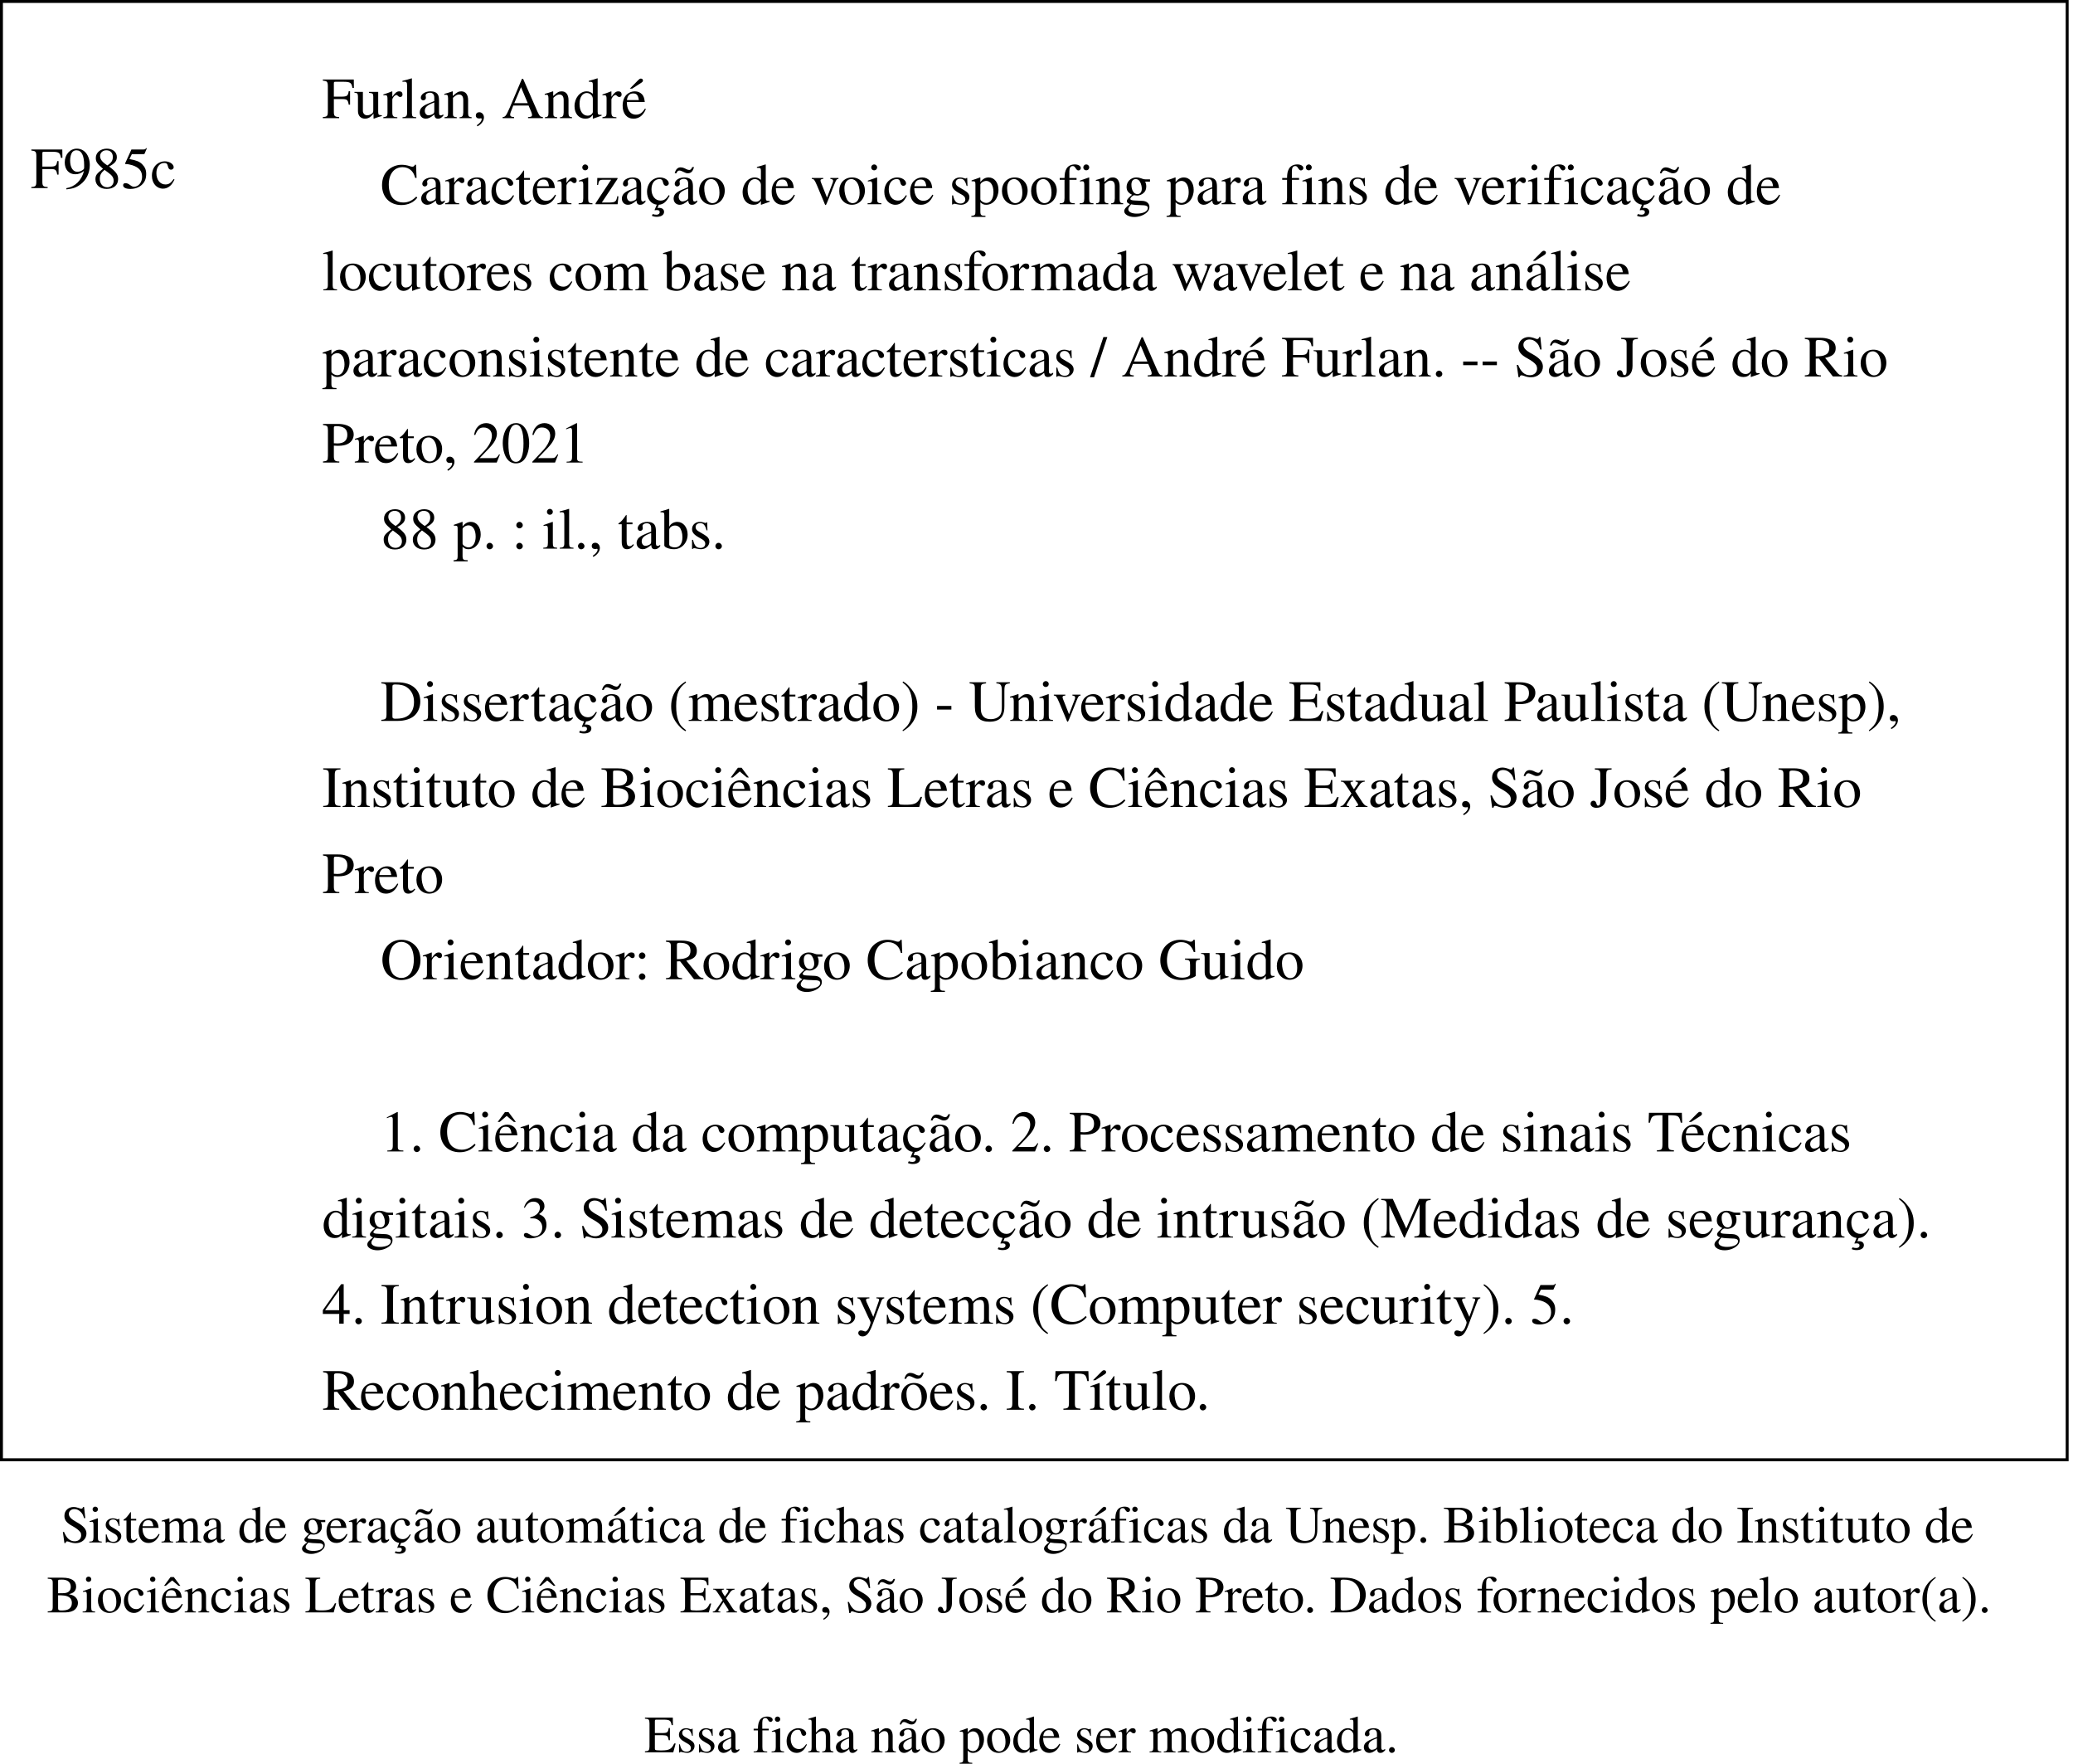
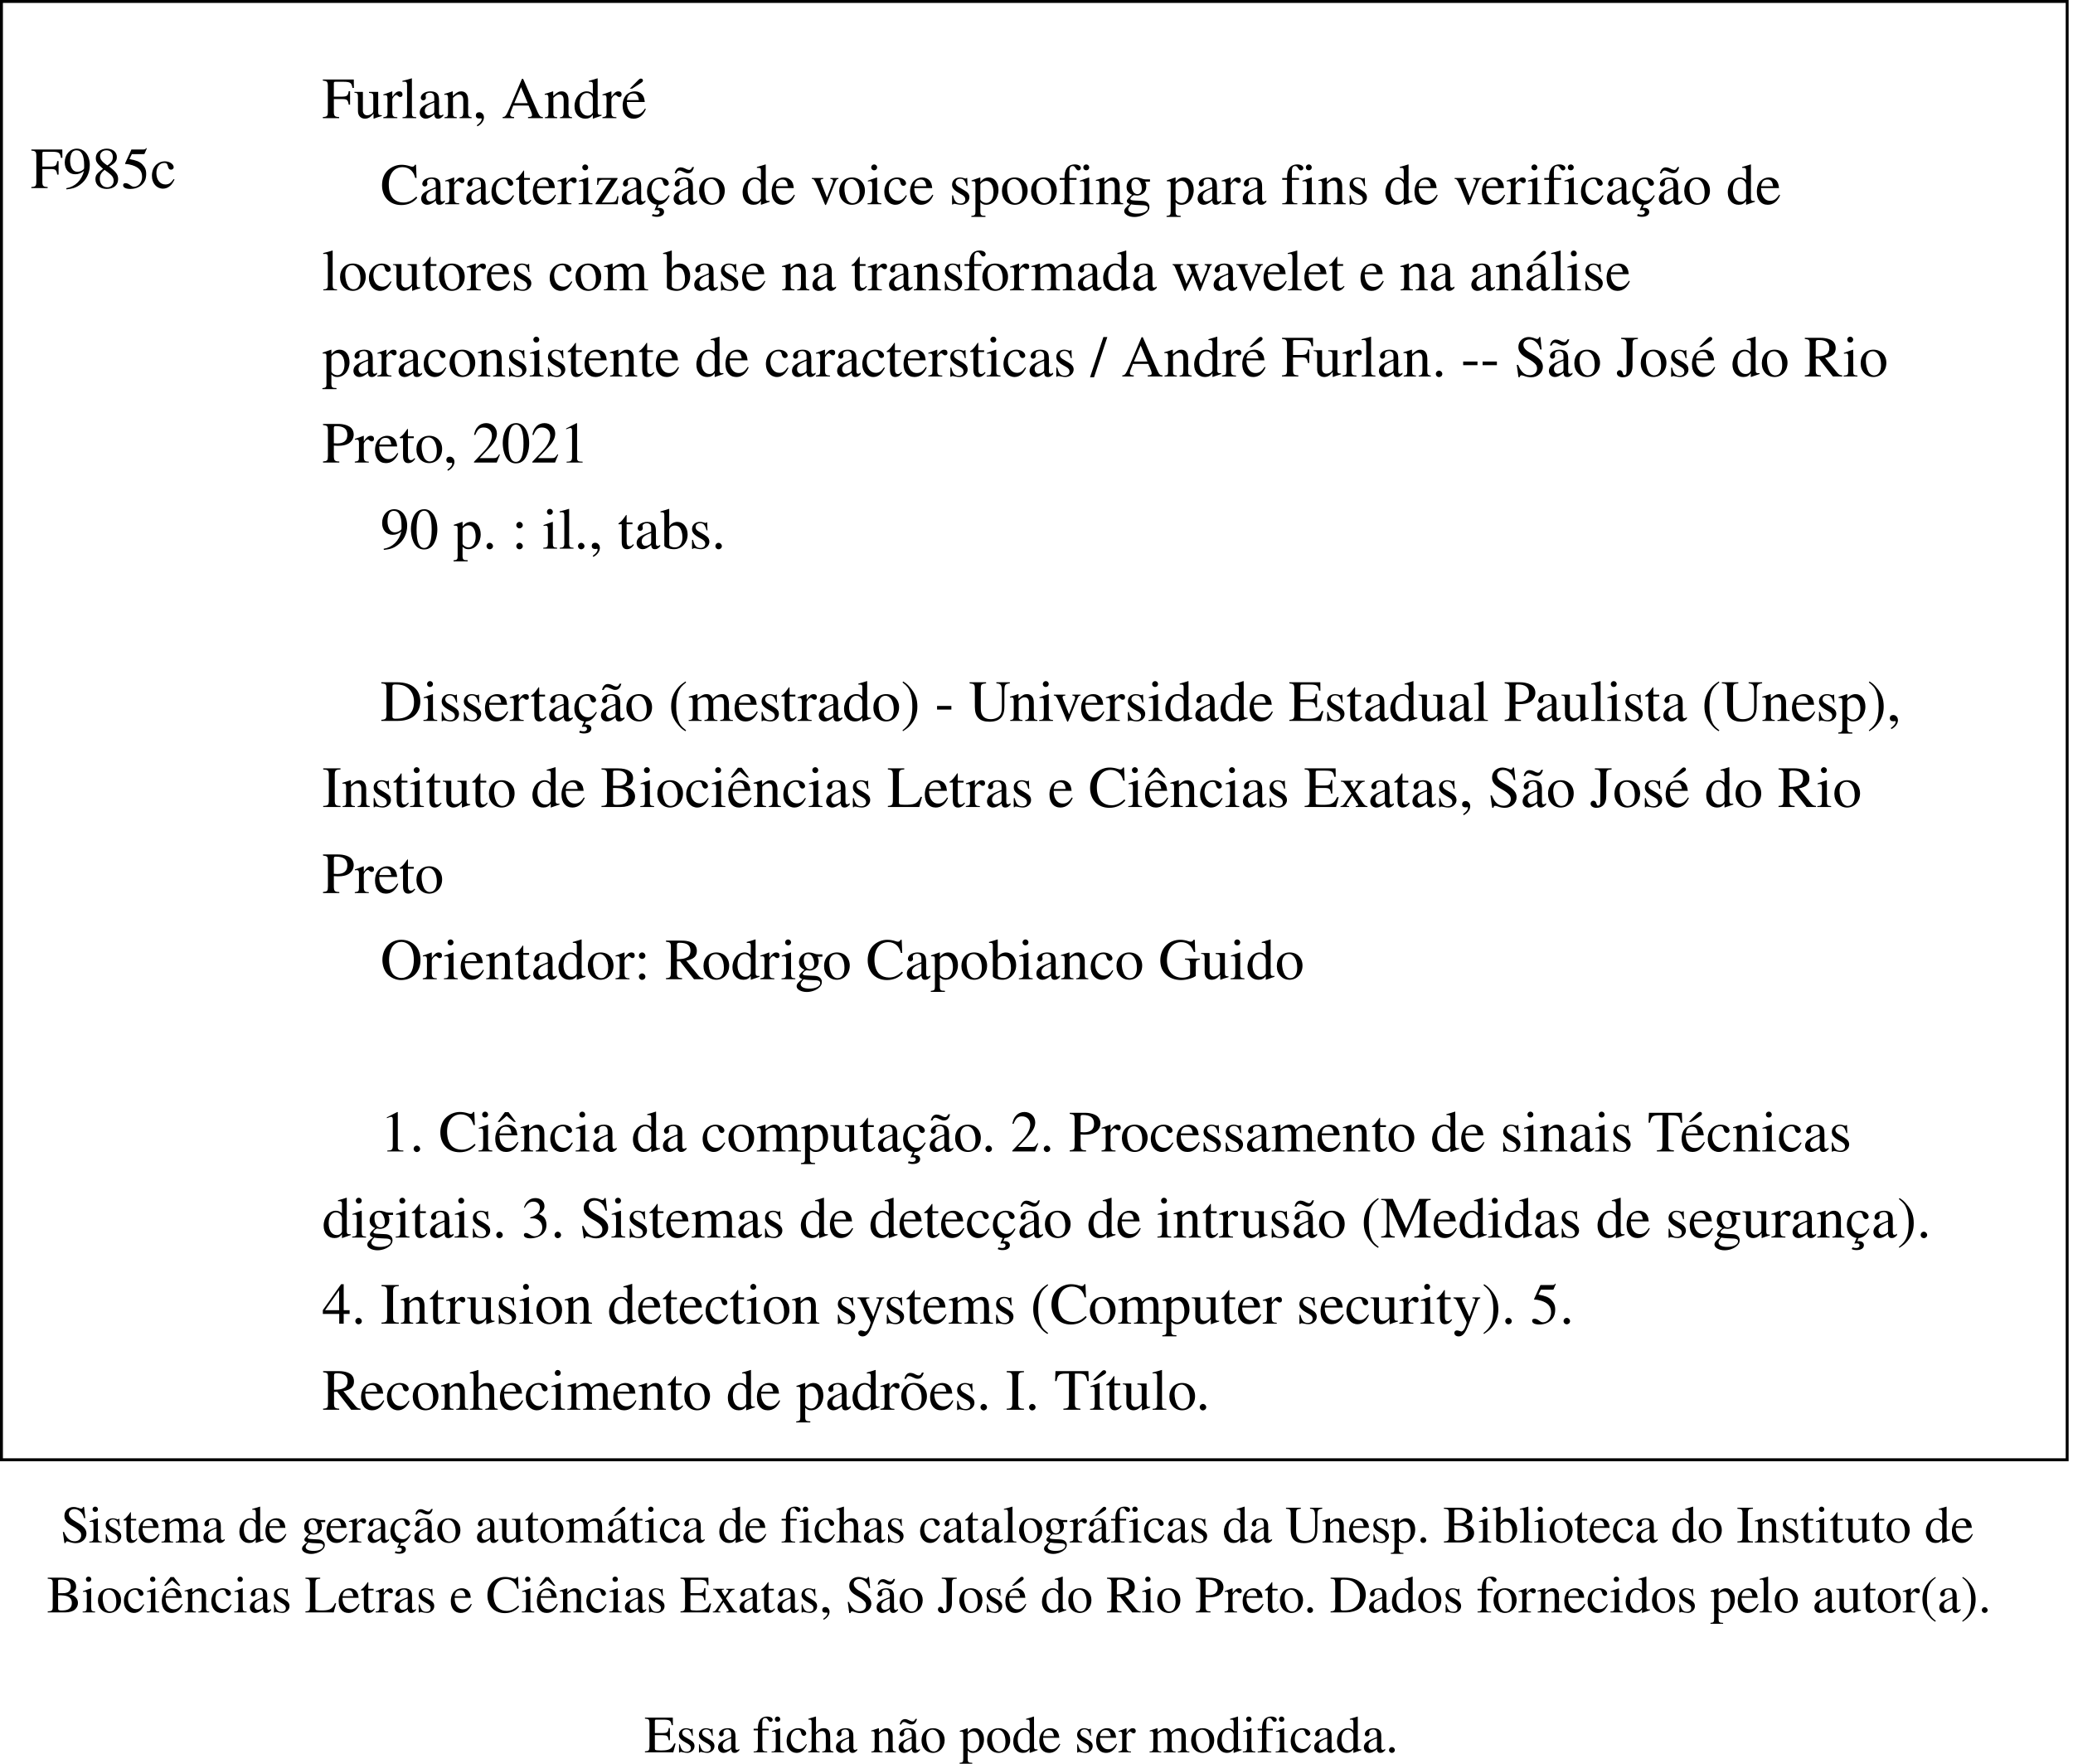
<svg xmlns="http://www.w3.org/2000/svg" version="1.1" id="svg851" xml:space="preserve" width="474.107" height="403.307" viewBox="0 0 474.107 403.307">
  <defs id="defs855" />
  <g id="g859" transform="matrix(1.333333,0,0,-1.333333,-160.1067,434.9867)">
    <g id="g1808">
      <path d="M 120.33,75.89 H 474.66 V 325.99 H 120.33 Z" style="fill:none;stroke:#000000;stroke-width:0.5;stroke-linecap:butt;stroke-linejoin:miter;stroke-miterlimit:10;stroke-dasharray:none;stroke-opacity:1" id="path861" />
      <text transform="matrix(1,0,0,-1,125.33,293.98)" style="font-variant:normal;font-weight:normal;font-size:10px;font-family:Times;-inkscape-font-specification:Times-Roman;writing-mode:lr-tb;fill:#000000;fill-opacity:1;fill-rule:nonzero;stroke:none" id="text865">
        <tspan x="0 5.56 10.56 15.56 20.56" y="0" id="tspan863">F985c</tspan>
      </text>
      <text transform="matrix(1,0,0,-1,175.33,305.98)" style="font-variant:normal;font-weight:normal;font-size:10px;line-height:1.4;font-family:Times;-inkscape-font-specification:Times-Roman;writing-mode:lr-tb;fill:#000000;fill-opacity:1;fill-rule:nonzero;stroke:none" id="text895">
        <tspan id="tspan893" x="0" y="0">Furlan, André</tspan>
        <tspan x="0" y="14.768" id="tspan1047">    Caracterização de voice spoofing para fins de verificação de</tspan>
        <tspan x="0" y="29.535" id="tspan1049">locutores com base na transformada wavelet e na análise</tspan>
        <tspan x="0" y="44.303" id="tspan1051">paraconsistente de caractersticas / André Furlan. -- São José do Rio</tspan>
        <tspan x="0" y="59.071" id="tspan1053">Preto, 2021</tspan>
-         <tspan x="0" y="73.838" id="tspan1055">    88 p. : il., tabs.</tspan>
+         <tspan x="0" y="73.838" id="tspan1055">    90 p. : il., tabs.</tspan>
        <tspan x="0" y="88.606" id="tspan1087" />
        <tspan x="0" y="103.374" id="tspan1057">    Dissertação (mestrado) - Universidade Estadual Paulista (Unesp),</tspan>
        <tspan x="0" y="118.141" id="tspan1059">Instituto de Biociências Letras e Ciências Exatas, São José do Rio</tspan>
        <tspan x="0" y="132.909" id="tspan1061">Preto</tspan>
        <tspan x="0" y="147.677" id="tspan1063">    Orientador: Rodrigo Capobianco Guido</tspan>
        <tspan x="0" y="162.444" id="tspan1065"> </tspan>
        <tspan x="0" y="177.212" id="tspan1089">    1. Ciência da computação. 2. Processamento de sinais Técnicas</tspan>
        <tspan x="0" y="191.98" id="tspan1067">digitais. 3. Sistemas de detecção de intrusão (Medidas de segurança).</tspan>
        <tspan x="0" y="206.747" id="tspan1071">4. Intrusion detection systems (Computer security). 5.</tspan>
        <tspan x="0" y="221.515" id="tspan1093">Reconhecimento de padrões. I. Título.</tspan>
      </text>
      <text transform="scale(1,-1)" style="font-variant:normal;font-weight:normal;font-size:9px;font-family:Times;-inkscape-font-specification:Times-Roman;writing-mode:lr-tb;fill:#000000;fill-opacity:1;fill-rule:nonzero;stroke:none" id="text903" x="130.49" y="-61.713">
        <tspan x="130.49 135.495 137.997 141.498 144 147.995 154.998 158.994 161.244 165.744 169.739 171.989 176.489 180.486 183.482 187.478 191.475 195.47 199.97 202.22 206.216 210.716 213.218 217.718 224.72 228.716 231.218 233.72 237.716 241.712 243.962 248.462 252.458 254.708 257.706 260.207 264.203 268.703 272.699 276.2 278.45 282.447 286.442 288.944 292.94 295.442 299.942 304.442 307.44 311.436 314.433 316.935 320.931 324.927 328.427 330.677 335.177 339.173 341.423 347.922 352.422 356.418 359.918 364.418 366.668 368.918 374.922 377.423 381.923 384.426 386.928 391.428 393.93 397.926 401.922 405.918 408.168 412.668 417.168 419.418 422.415 426.915 430.416 432.918 435.419 437.922 442.422 444.924 449.424 451.674 456.174" y="-61.713" id="tspan897">Sistema de geração automática de fichas catalográficas da Unesp. Biblioteca do Instituto de</tspan>
        <tspan x="128.11 134.113 136.615 141.115 145.111 147.613 151.609 156.109 160.105 162.607 166.603 170.104 172.354 177.853 181.849 184.351 187.348 191.344 194.845 197.095 201.091 203.341 209.344 211.846 215.842 220.342 224.338 226.84 230.836 234.337 236.587 242.086 246.586 250.582 253.084 257.08 260.581 262.831 265.081 270.085 274.081 278.581 280.831 284.332 288.832 292.333 296.329 298.579 303.079 307.579 309.829 315.832 318.334 322.834 325.084 330.088 333.085 337.081 339.583 344.083 346.333 348.583 355.081 359.077 363.577 368.077 371.578 373.828 376.825 381.325 384.322 388.822 392.818 396.814 399.316 403.816 408.316 411.817 414.067 418.567 422.563 425.065 429.565 431.815 435.811 440.311 442.813 447.313 450.31 453.307 457.303 460.3" y="-49.713" id="tspan899">Biociências Letras e Ciências Exatas, São José do Rio Preto. Dados fornecidos pelo autor(a).</tspan>
        <tspan x="230.597 236.096 239.597 243.099 247.095 249.345 252.341 254.843 258.84 263.34 267.336 269.586 274.086 278.082 282.582 284.832 289.332 293.832 298.332 302.328 304.578 308.078 312.074 315.072 317.322 324.323 328.823 333.323 335.825 338.823 341.324 345.32 349.317 353.817 357.812" y="-25.713" id="tspan901">Essa ficha não pode ser modificada.</tspan>
      </text>
    </g>
  </g>
</svg>
